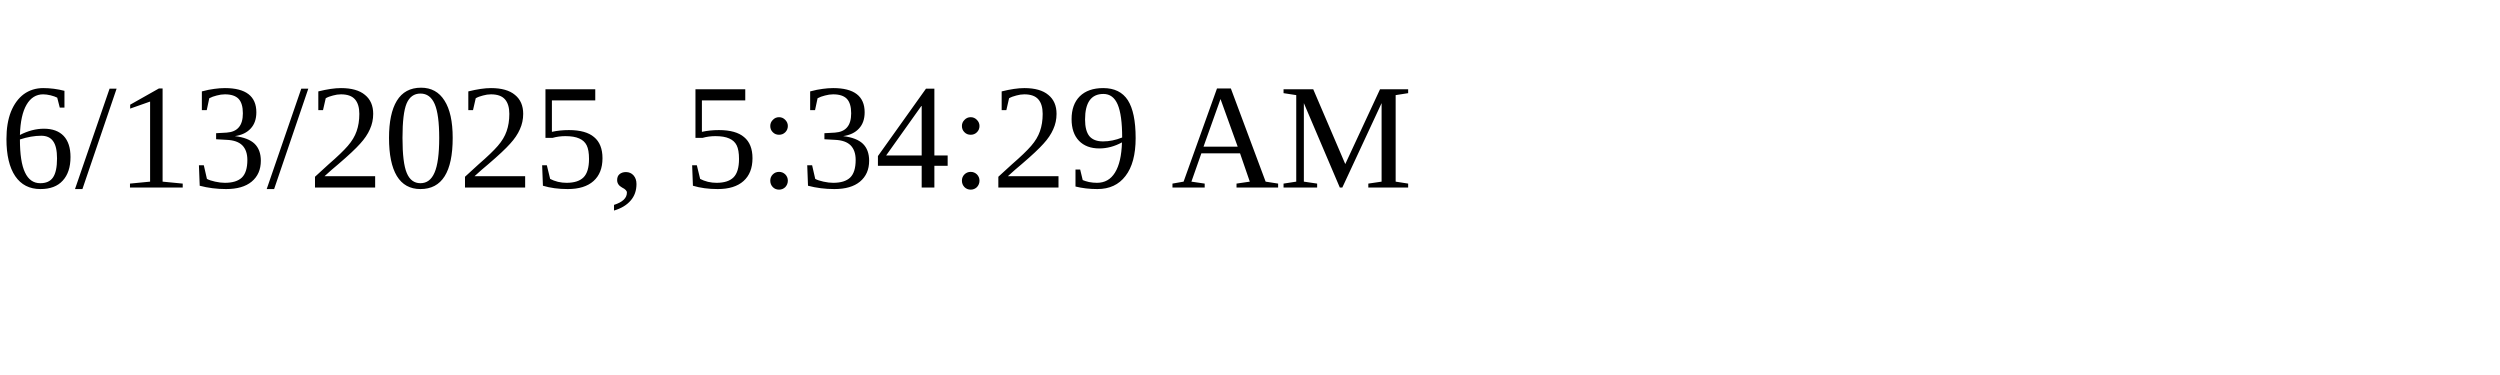
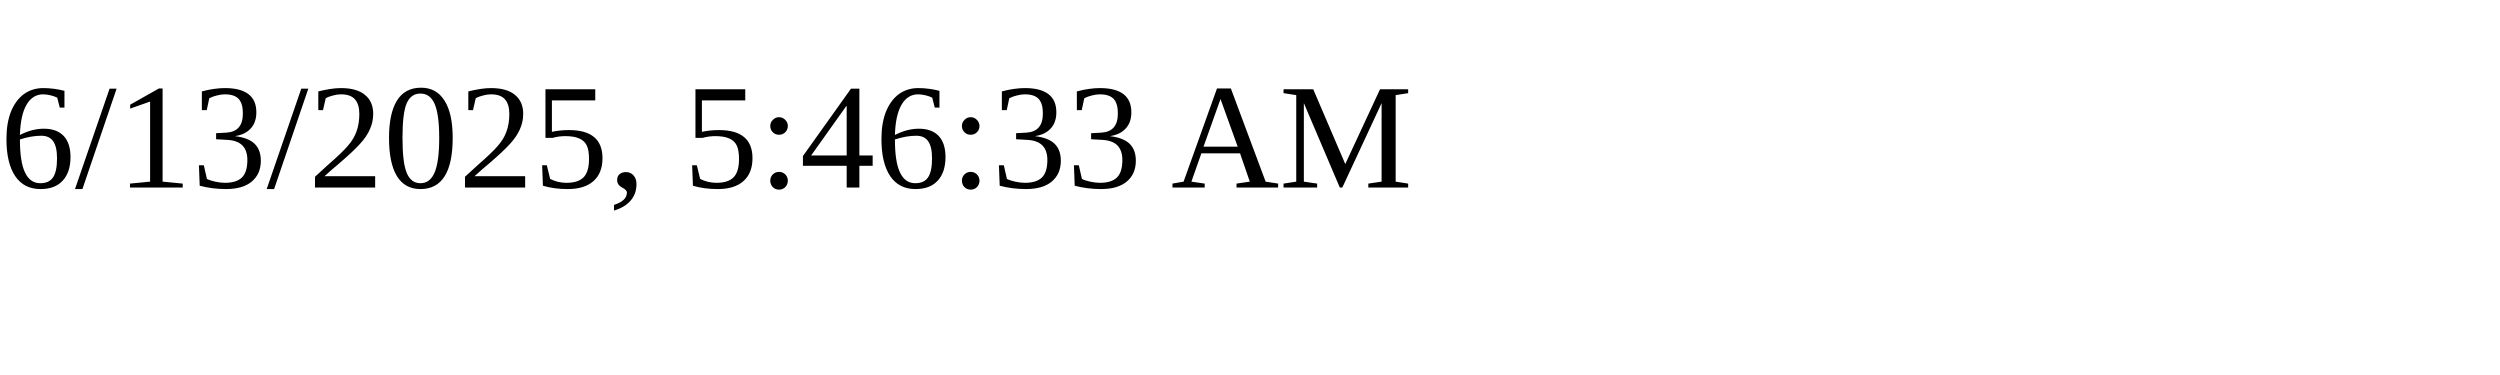
<svg xmlns="http://www.w3.org/2000/svg" height="30" width="200">
-   <text x="0" y="15">6/13/2025, 5:34:29 AM</text>
+   <text x="0" y="15">6/13/2025, 5:46:33 AM</text>
</svg>
